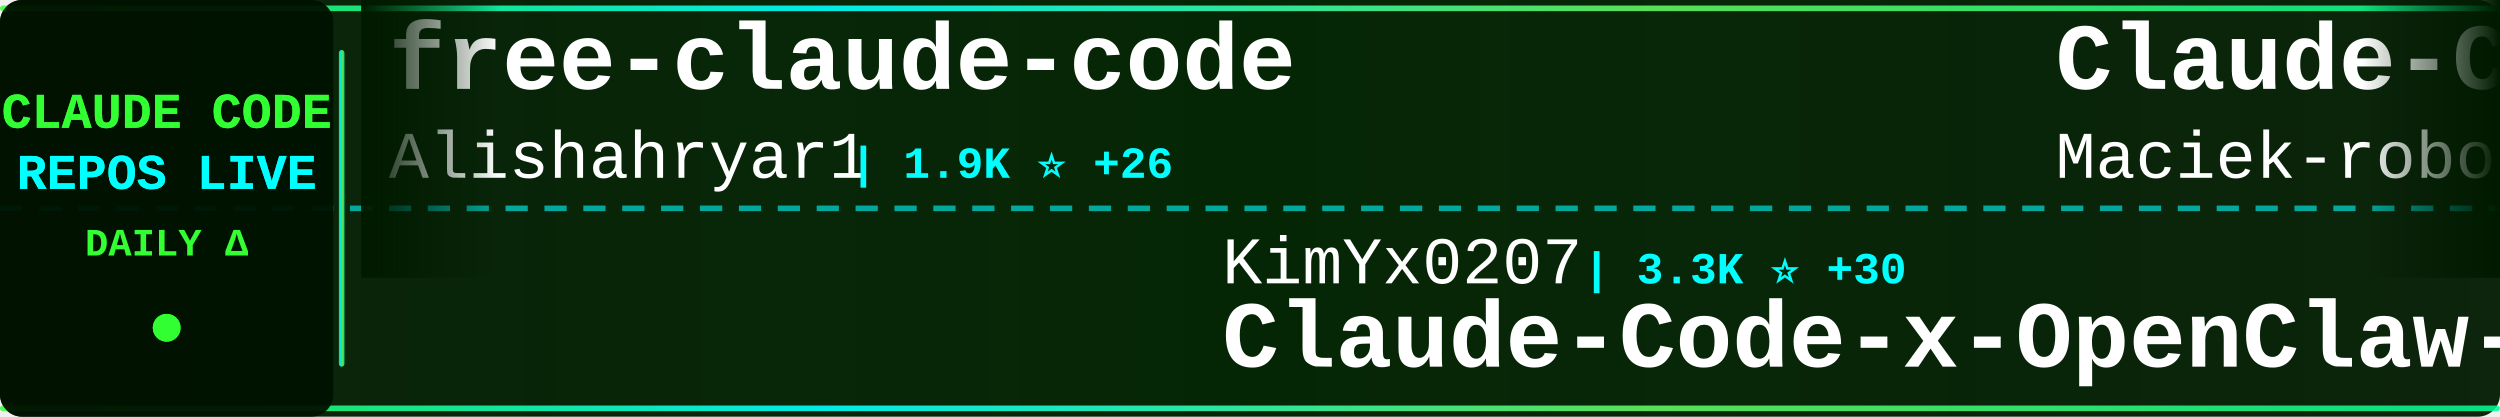
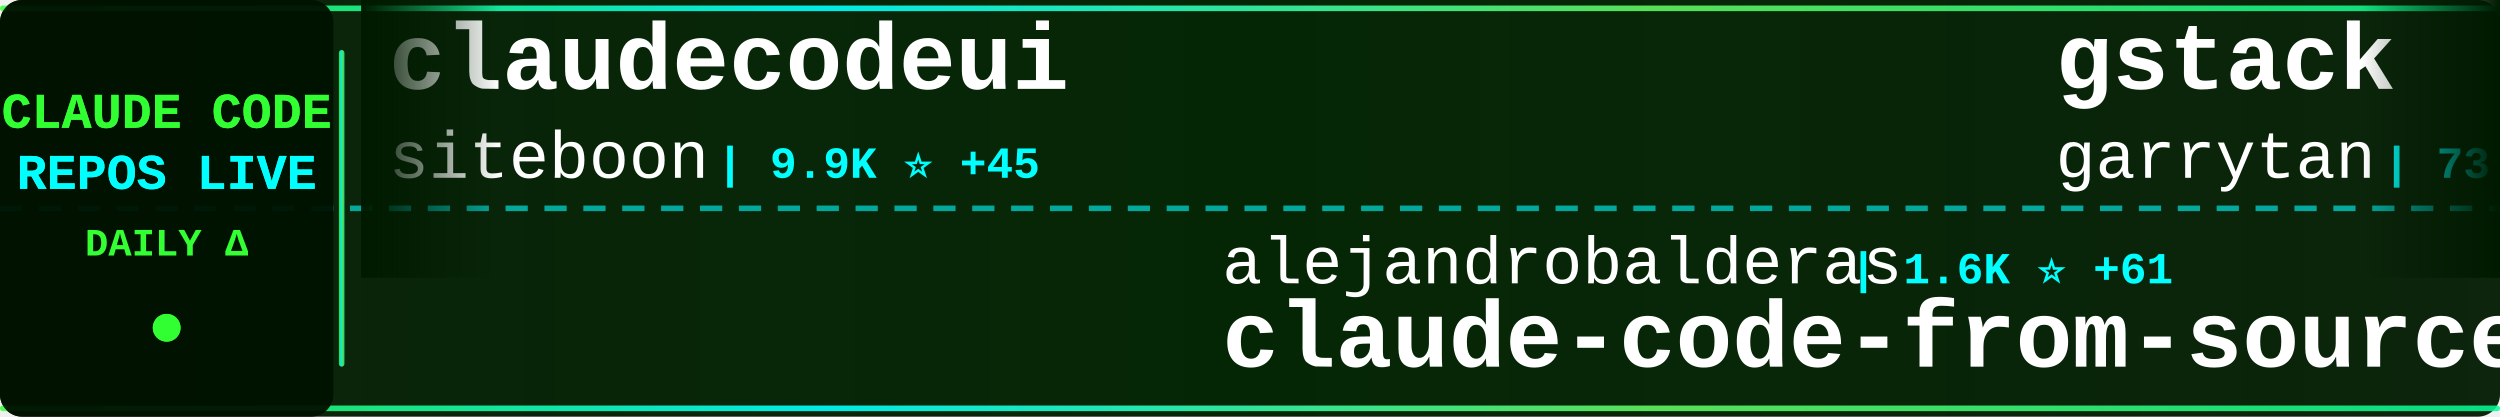
<svg xmlns="http://www.w3.org/2000/svg" width="900" height="150">
  <defs>
    <linearGradient id="tickerBg" x1="0%" y1="0%" x2="100%" y2="0%">
      <stop offset="0%" style="stop-color:#001a00;stop-opacity:0.95" />
      <stop offset="50%" style="stop-color:#002200;stop-opacity:0.98" />
      <stop offset="100%" style="stop-color:#001a00;stop-opacity:0.95" />
    </linearGradient>
    <linearGradient id="borderGrad" x1="0%" y1="0%" x2="100%" y2="0%">
      <stop offset="0%" style="stop-color:#33ff33;stop-opacity:0.85">
        <animate attributeName="stop-opacity" values="0.85;1;0.85" dur="2s" repeatCount="indefinite" />
      </stop>
      <stop offset="33%" style="stop-color:#00ffff;stop-opacity:0.9">
        <animate attributeName="stop-opacity" values="0.9;1;0.9" dur="2.2s" repeatCount="indefinite" />
      </stop>
      <stop offset="66%" style="stop-color:#66ff66;stop-opacity:0.85">
        <animate attributeName="stop-opacity" values="0.85;1;0.85" dur="1.8s" repeatCount="indefinite" />
      </stop>
      <stop offset="100%" style="stop-color:#00ff99;stop-opacity:0.85">
        <animate attributeName="stop-opacity" values="0.85;1;0.85" dur="2s" repeatCount="indefinite" />
      </stop>
    </linearGradient>
    <filter id="textGlow">
      <feGaussianBlur stdDeviation="0.1" result="coloredBlur" />
      <feMerge>
        <feMergeNode in="coloredBlur" />
        <feMergeNode in="SourceGraphic" />
      </feMerge>
    </filter>
    <filter id="metricGlow">
      <feGaussianBlur stdDeviation="0.2" result="coloredBlur" />
      <feMerge>
        <feMergeNode in="coloredBlur" />
        <feMergeNode in="SourceGraphic" />
      </feMerge>
    </filter>
    <linearGradient id="leftFade" x1="0%" y1="0%" x2="100%" y2="0%">
      <stop offset="0%" style="stop-color:#001a00;stop-opacity:1" />
      <stop offset="100%" style="stop-color:#001a00;stop-opacity:0" />
    </linearGradient>
    <linearGradient id="rightFade" x1="0%" y1="0%" x2="100%" y2="0%">
      <stop offset="0%" style="stop-color:#001a00;stop-opacity:0" />
      <stop offset="100%" style="stop-color:#001a00;stop-opacity:1" />
    </linearGradient>
  </defs>
  <rect width="900" height="150" fill="url(#tickerBg)" rx="8" />
  <rect x="0" y="2" width="900" height="2" fill="url(#borderGrad)" rx="1" />
  <rect x="0" y="146" width="900" height="2" fill="url(#borderGrad)" rx="1" />
  <line x1="0" y1="75" x2="900" y2="75" stroke="#00ffff" stroke-width="2" stroke-dasharray="8 6" opacity="0.6" />
  <rect x="0" y="0" width="120" height="150" fill="#001100" opacity="0.95" rx="8" />
  <text x="60" y="46" font-family="'Courier New', monospace" font-size="18" font-weight="bold" fill="#33ff33" text-anchor="middle" filter="url(#textGlow)">
    CLAUDE CODE
  </text>
  <text x="60" y="68" font-family="'Courier New', monospace" font-size="18" font-weight="bold" fill="#00ffff" text-anchor="middle" filter="url(#textGlow)">
    REPOS LIVE
  </text>
  <text x="60" y="92" font-family="'Courier New', monospace" font-size="14" font-weight="bold" fill="#33ff33" text-anchor="middle">
    DAILY Δ
  </text>
  <circle cx="60" cy="118" r="5" fill="#33ff33" filter="url(#metricGlow)">
    <animate attributeName="r" values="4;6;4" dur="1.5s" repeatCount="indefinite" />
    <animate attributeName="opacity" values="0.6;1;0.6" dur="1.5s" repeatCount="indefinite" />
  </circle>
  <rect x="122" y="18" width="2" height="114" fill="url(#borderGrad)" rx="1" />
  <clipPath id="tickerClip">
    <rect x="130" y="0" width="770" height="150" />
  </clipPath>
  <g clip-path="url(#tickerClip)">
    <g id="tickerItems">
      <animateTransform attributeName="transform" attributeType="XML" type="translate" from="0 0" to="-3000 0" dur="54s" repeatCount="indefinite" />
      <g transform="translate(0, 0)">
-         <text x="140" y="32" font-family="'Courier New', monospace" font-size="34" font-weight="bold" fill="#ffffff">free-claude-code</text>
-         <text x="140" y="64" font-family="'Courier New', monospace" font-size="24" font-weight="normal" fill="#ffffff" opacity="1.0">Alishahryar1</text>
-         <text x="306" y="64" font-family="'Courier New', monospace" font-size="16" font-weight="bold" fill="#00ffff"> | 1.9K ⭐ +26</text>
+         <text x="140" y="32" font-family="'Courier New', monospace" font-size="34" font-weight="bold" fill="#ffffff">claudecodeui</text>
+         <text x="140" y="64" font-family="'Courier New', monospace" font-size="24" font-weight="normal" fill="#ffffff" opacity="1.0">siteboon</text>
+         <text x="258" y="64" font-family="'Courier New', monospace" font-size="16" font-weight="bold" fill="#00ffff"> | 9.9K ⭐ +45</text>
      </g>
      <g transform="translate(300, 0)">
-         <text x="140" y="102" font-family="'Courier New', monospace" font-size="24" font-weight="normal" fill="#ffffff" opacity="1.0">KimYx0207</text>
-         <text x="270" y="102" font-family="'Courier New', monospace" font-size="16" font-weight="bold" fill="#00ffff"> | 3.3K ⭐ +30</text>
-         <text x="140" y="132" font-family="'Courier New', monospace" font-size="34" font-weight="bold" fill="#ffffff">Claude-Code-x-OpenClaw-G...</text>
+         <text x="140" y="102" font-family="'Courier New', monospace" font-size="24" font-weight="normal" fill="#ffffff" opacity="1.0">alejandrobalderas</text>
+         <text x="366" y="102" font-family="'Courier New', monospace" font-size="16" font-weight="bold" fill="#00ffff"> | 1.6K ⭐ +61</text>
+         <text x="140" y="132" font-family="'Courier New', monospace" font-size="34" font-weight="bold" fill="#ffffff">claude-code-from-source</text>
      </g>
      <g transform="translate(600, 0)">
-         <text x="140" y="32" font-family="'Courier New', monospace" font-size="34" font-weight="bold" fill="#ffffff">Claude-Code-Usage-Monito...</text>
-         <text x="140" y="64" font-family="'Courier New', monospace" font-size="24" font-weight="normal" fill="#ffffff" opacity="1.0">Maciek-roboblog</text>
-         <text x="342" y="64" font-family="'Courier New', monospace" font-size="16" font-weight="bold" fill="#00ffff"> | 7.6K ⭐ +18</text>
+         <text x="140" y="32" font-family="'Courier New', monospace" font-size="34" font-weight="bold" fill="#ffffff">gstack</text>
+         <text x="140" y="64" font-family="'Courier New', monospace" font-size="24" font-weight="normal" fill="#ffffff" opacity="1.0">garrytan</text>
+         <text x="258" y="64" font-family="'Courier New', monospace" font-size="16" font-weight="bold" fill="#00ffff"> | 73.8K ⭐ +742</text>
      </g>
      <g transform="translate(900, 0)">
-         <text x="140" y="102" font-family="'Courier New', monospace" font-size="24" font-weight="normal" fill="#ffffff" opacity="1.0">feiskyer</text>
-         <text x="258" y="102" font-family="'Courier New', monospace" font-size="16" font-weight="bold" fill="#00ffff"> | 1.4K ⭐ +4</text>
-         <text x="140" y="132" font-family="'Courier New', monospace" font-size="34" font-weight="bold" fill="#ffffff">claude-code-settings</text>
+         <text x="140" y="102" font-family="'Courier New', monospace" font-size="24" font-weight="normal" fill="#ffffff" opacity="1.0">fazxes</text>
+         <text x="234" y="102" font-family="'Courier New', monospace" font-size="16" font-weight="bold" fill="#00ffff"> | 207 ⭐ +1</text>
+         <text x="140" y="132" font-family="'Courier New', monospace" font-size="34" font-weight="bold" fill="#ffffff">Claude-code</text>
      </g>
      <g transform="translate(1200, 0)">
-         <text x="140" y="32" font-family="'Courier New', monospace" font-size="34" font-weight="bold" fill="#ffffff">claude_code_bridge</text>
-         <text x="140" y="64" font-family="'Courier New', monospace" font-size="24" font-weight="normal" fill="#ffffff" opacity="1.0">bfly123</text>
-         <text x="246" y="64" font-family="'Courier New', monospace" font-size="16" font-weight="bold" fill="#00ffff"> | 2.3K ⭐ +17</text>
+         <text x="140" y="32" font-family="'Courier New', monospace" font-size="34" font-weight="bold" fill="#ffffff">claude-code-prompts</text>
+         <text x="140" y="64" font-family="'Courier New', monospace" font-size="24" font-weight="normal" fill="#ffffff" opacity="1.0">repowise-dev</text>
+         <text x="306" y="64" font-family="'Courier New', monospace" font-size="16" font-weight="bold" fill="#00ffff"> | 941 ⭐ +3</text>
      </g>
      <g transform="translate(1500, 0)">
-         <text x="140" y="102" font-family="'Courier New', monospace" font-size="24" font-weight="normal" fill="#ffffff" opacity="1.0">anthropics</text>
-         <text x="282" y="102" font-family="'Courier New', monospace" font-size="16" font-weight="bold" fill="#00ffff"> | 4.3K ⭐ +11</text>
-         <text x="140" y="132" font-family="'Courier New', monospace" font-size="34" font-weight="bold" fill="#ffffff">claude-code-security-rev...</text>
+         <text x="140" y="102" font-family="'Courier New', monospace" font-size="24" font-weight="normal" fill="#ffffff" opacity="1.0">pedrohcgs</text>
+         <text x="270" y="102" font-family="'Courier New', monospace" font-size="16" font-weight="bold" fill="#00ffff"> | 924 ⭐ +2</text>
+         <text x="140" y="132" font-family="'Courier New', monospace" font-size="34" font-weight="bold" fill="#ffffff">claude-code-my-workflow</text>
      </g>
      <g transform="translate(1800, 0)">
-         <text x="140" y="32" font-family="'Courier New', monospace" font-size="34" font-weight="bold" fill="#ffffff">claude-code-proxy</text>
-         <text x="140" y="64" font-family="'Courier New', monospace" font-size="24" font-weight="normal" fill="#ffffff" opacity="1.0">1rgs</text>
-         <text x="210" y="64" font-family="'Courier New', monospace" font-size="16" font-weight="bold" fill="#00ffff"> | 3.4K ⭐ +10</text>
+         <text x="140" y="32" font-family="'Courier New', monospace" font-size="34" font-weight="bold" fill="#ffffff">claude-code-tips</text>
+         <text x="140" y="64" font-family="'Courier New', monospace" font-size="24" font-weight="normal" fill="#ffffff" opacity="1.0">ykdojo</text>
+         <text x="234" y="64" font-family="'Courier New', monospace" font-size="16" font-weight="bold" fill="#00ffff"> | 7.7K ⭐ +19</text>
      </g>
      <g transform="translate(2100, 0)">
-         <text x="140" y="102" font-family="'Courier New', monospace" font-size="24" font-weight="normal" fill="#ffffff" opacity="1.0">RichardAtCT</text>
-         <text x="294" y="102" font-family="'Courier New', monospace" font-size="16" font-weight="bold" fill="#00ffff"> | 2.4K ⭐ +6</text>
-         <text x="140" y="132" font-family="'Courier New', monospace" font-size="34" font-weight="bold" fill="#ffffff">claude-code-telegram</text>
+         <text x="140" y="102" font-family="'Courier New', monospace" font-size="24" font-weight="normal" fill="#ffffff" opacity="1.0">pengchengneo</text>
+         <text x="306" y="102" font-family="'Courier New', monospace" font-size="16" font-weight="bold" fill="#00ffff"> | 1.2K ⭐ +5</text>
+         <text x="140" y="132" font-family="'Courier New', monospace" font-size="34" font-weight="bold" fill="#ffffff">Claude-Code</text>
      </g>
      <g transform="translate(2400, 0)">
-         <text x="140" y="32" font-family="'Courier New', monospace" font-size="34" font-weight="bold" fill="#ffffff">claude-code-tudou</text>
-         <text x="140" y="64" font-family="'Courier New', monospace" font-size="24" font-weight="normal" fill="#ffffff" opacity="1.0">AICoderTudou</text>
-         <text x="306" y="64" font-family="'Courier New', monospace" font-size="16" font-weight="bold" fill="#00ffff"> | 482 ⭐ +2</text>
+         <text x="140" y="32" font-family="'Courier New', monospace" font-size="34" font-weight="bold" fill="#ffffff">claude-code-source</text>
+         <text x="140" y="64" font-family="'Courier New', monospace" font-size="24" font-weight="normal" fill="#ffffff" opacity="1.0">AprilNEA</text>
+         <text x="258" y="64" font-family="'Courier New', monospace" font-size="16" font-weight="bold" fill="#00ffff"> | 371 ⭐ +1</text>
      </g>
      <g transform="translate(2700, 0)">
-         <text x="140" y="102" font-family="'Courier New', monospace" font-size="24" font-weight="normal" fill="#ffffff" opacity="1.0">alirezarezvani</text>
-         <text x="330" y="102" font-family="'Courier New', monospace" font-size="16" font-weight="bold" fill="#00ffff"> | 11.3K ⭐ +140</text>
-         <text x="140" y="132" font-family="'Courier New', monospace" font-size="34" font-weight="bold" fill="#ffffff">claude-skills</text>
+         <text x="140" y="102" font-family="'Courier New', monospace" font-size="24" font-weight="normal" fill="#ffffff" opacity="1.0">frankbria</text>
+         <text x="270" y="102" font-family="'Courier New', monospace" font-size="16" font-weight="bold" fill="#00ffff"> | 8.7K ⭐ +21</text>
+         <text x="140" y="132" font-family="'Courier New', monospace" font-size="34" font-weight="bold" fill="#ffffff">ralph-claude-code</text>
      </g>
      <g transform="translate(3000, 0)">
-         <text x="140" y="32" font-family="'Courier New', monospace" font-size="34" font-weight="bold" fill="#ffffff">free-claude-code</text>
-         <text x="140" y="64" font-family="'Courier New', monospace" font-size="24" font-weight="normal" fill="#ffffff" opacity="1.0">Alishahryar1</text>
-         <text x="306" y="64" font-family="'Courier New', monospace" font-size="16" font-weight="bold" fill="#00ffff"> | 1.9K ⭐ +26</text>
+         <text x="140" y="32" font-family="'Courier New', monospace" font-size="34" font-weight="bold" fill="#ffffff">claudecodeui</text>
+         <text x="140" y="64" font-family="'Courier New', monospace" font-size="24" font-weight="normal" fill="#ffffff" opacity="1.0">siteboon</text>
+         <text x="258" y="64" font-family="'Courier New', monospace" font-size="16" font-weight="bold" fill="#00ffff"> | 9.9K ⭐ +45</text>
      </g>
      <g transform="translate(3300, 0)">
-         <text x="140" y="102" font-family="'Courier New', monospace" font-size="24" font-weight="normal" fill="#ffffff" opacity="1.0">KimYx0207</text>
-         <text x="270" y="102" font-family="'Courier New', monospace" font-size="16" font-weight="bold" fill="#00ffff"> | 3.3K ⭐ +30</text>
-         <text x="140" y="132" font-family="'Courier New', monospace" font-size="34" font-weight="bold" fill="#ffffff">Claude-Code-x-OpenClaw-G...</text>
+         <text x="140" y="102" font-family="'Courier New', monospace" font-size="24" font-weight="normal" fill="#ffffff" opacity="1.0">alejandrobalderas</text>
+         <text x="366" y="102" font-family="'Courier New', monospace" font-size="16" font-weight="bold" fill="#00ffff"> | 1.6K ⭐ +61</text>
+         <text x="140" y="132" font-family="'Courier New', monospace" font-size="34" font-weight="bold" fill="#ffffff">claude-code-from-source</text>
      </g>
      <g transform="translate(3600, 0)">
-         <text x="140" y="32" font-family="'Courier New', monospace" font-size="34" font-weight="bold" fill="#ffffff">Claude-Code-Usage-Monito...</text>
-         <text x="140" y="64" font-family="'Courier New', monospace" font-size="24" font-weight="normal" fill="#ffffff" opacity="1.0">Maciek-roboblog</text>
-         <text x="342" y="64" font-family="'Courier New', monospace" font-size="16" font-weight="bold" fill="#00ffff"> | 7.6K ⭐ +18</text>
+         <text x="140" y="32" font-family="'Courier New', monospace" font-size="34" font-weight="bold" fill="#ffffff">gstack</text>
+         <text x="140" y="64" font-family="'Courier New', monospace" font-size="24" font-weight="normal" fill="#ffffff" opacity="1.0">garrytan</text>
+         <text x="258" y="64" font-family="'Courier New', monospace" font-size="16" font-weight="bold" fill="#00ffff"> | 73.8K ⭐ +742</text>
      </g>
      <g transform="translate(3900, 0)">
-         <text x="140" y="102" font-family="'Courier New', monospace" font-size="24" font-weight="normal" fill="#ffffff" opacity="1.0">feiskyer</text>
-         <text x="258" y="102" font-family="'Courier New', monospace" font-size="16" font-weight="bold" fill="#00ffff"> | 1.4K ⭐ +4</text>
-         <text x="140" y="132" font-family="'Courier New', monospace" font-size="34" font-weight="bold" fill="#ffffff">claude-code-settings</text>
+         <text x="140" y="102" font-family="'Courier New', monospace" font-size="24" font-weight="normal" fill="#ffffff" opacity="1.0">fazxes</text>
+         <text x="234" y="102" font-family="'Courier New', monospace" font-size="16" font-weight="bold" fill="#00ffff"> | 207 ⭐ +1</text>
+         <text x="140" y="132" font-family="'Courier New', monospace" font-size="34" font-weight="bold" fill="#ffffff">Claude-code</text>
      </g>
    </g>
  </g>
  <rect x="130" y="0" width="50" height="100" fill="url(#leftFade)" />
  <rect x="850" y="0" width="50" height="100" fill="url(#rightFade)" />
</svg>
